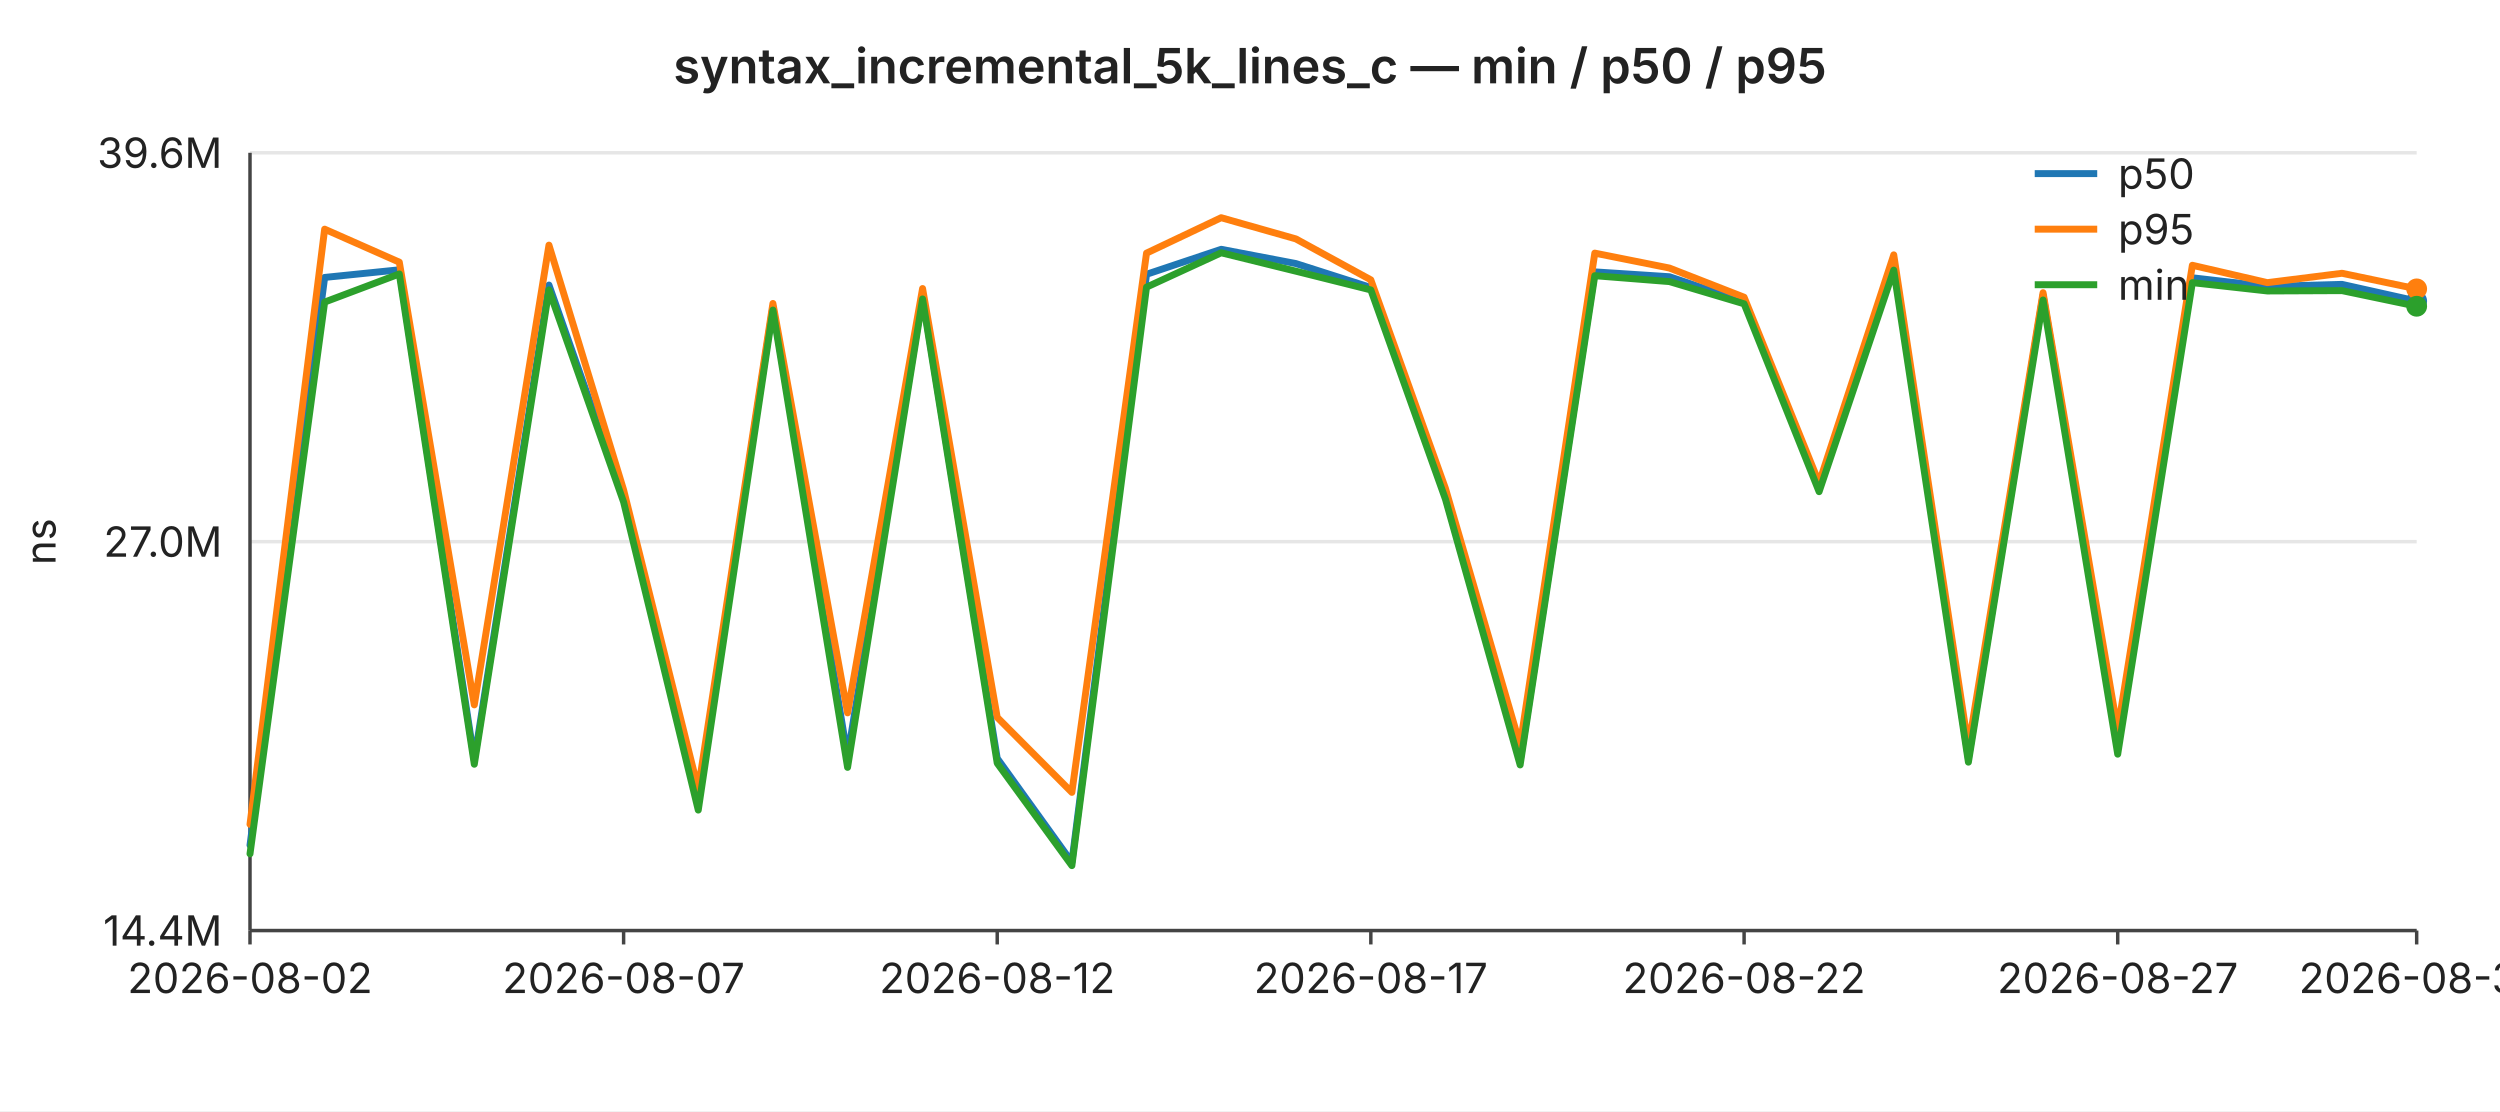
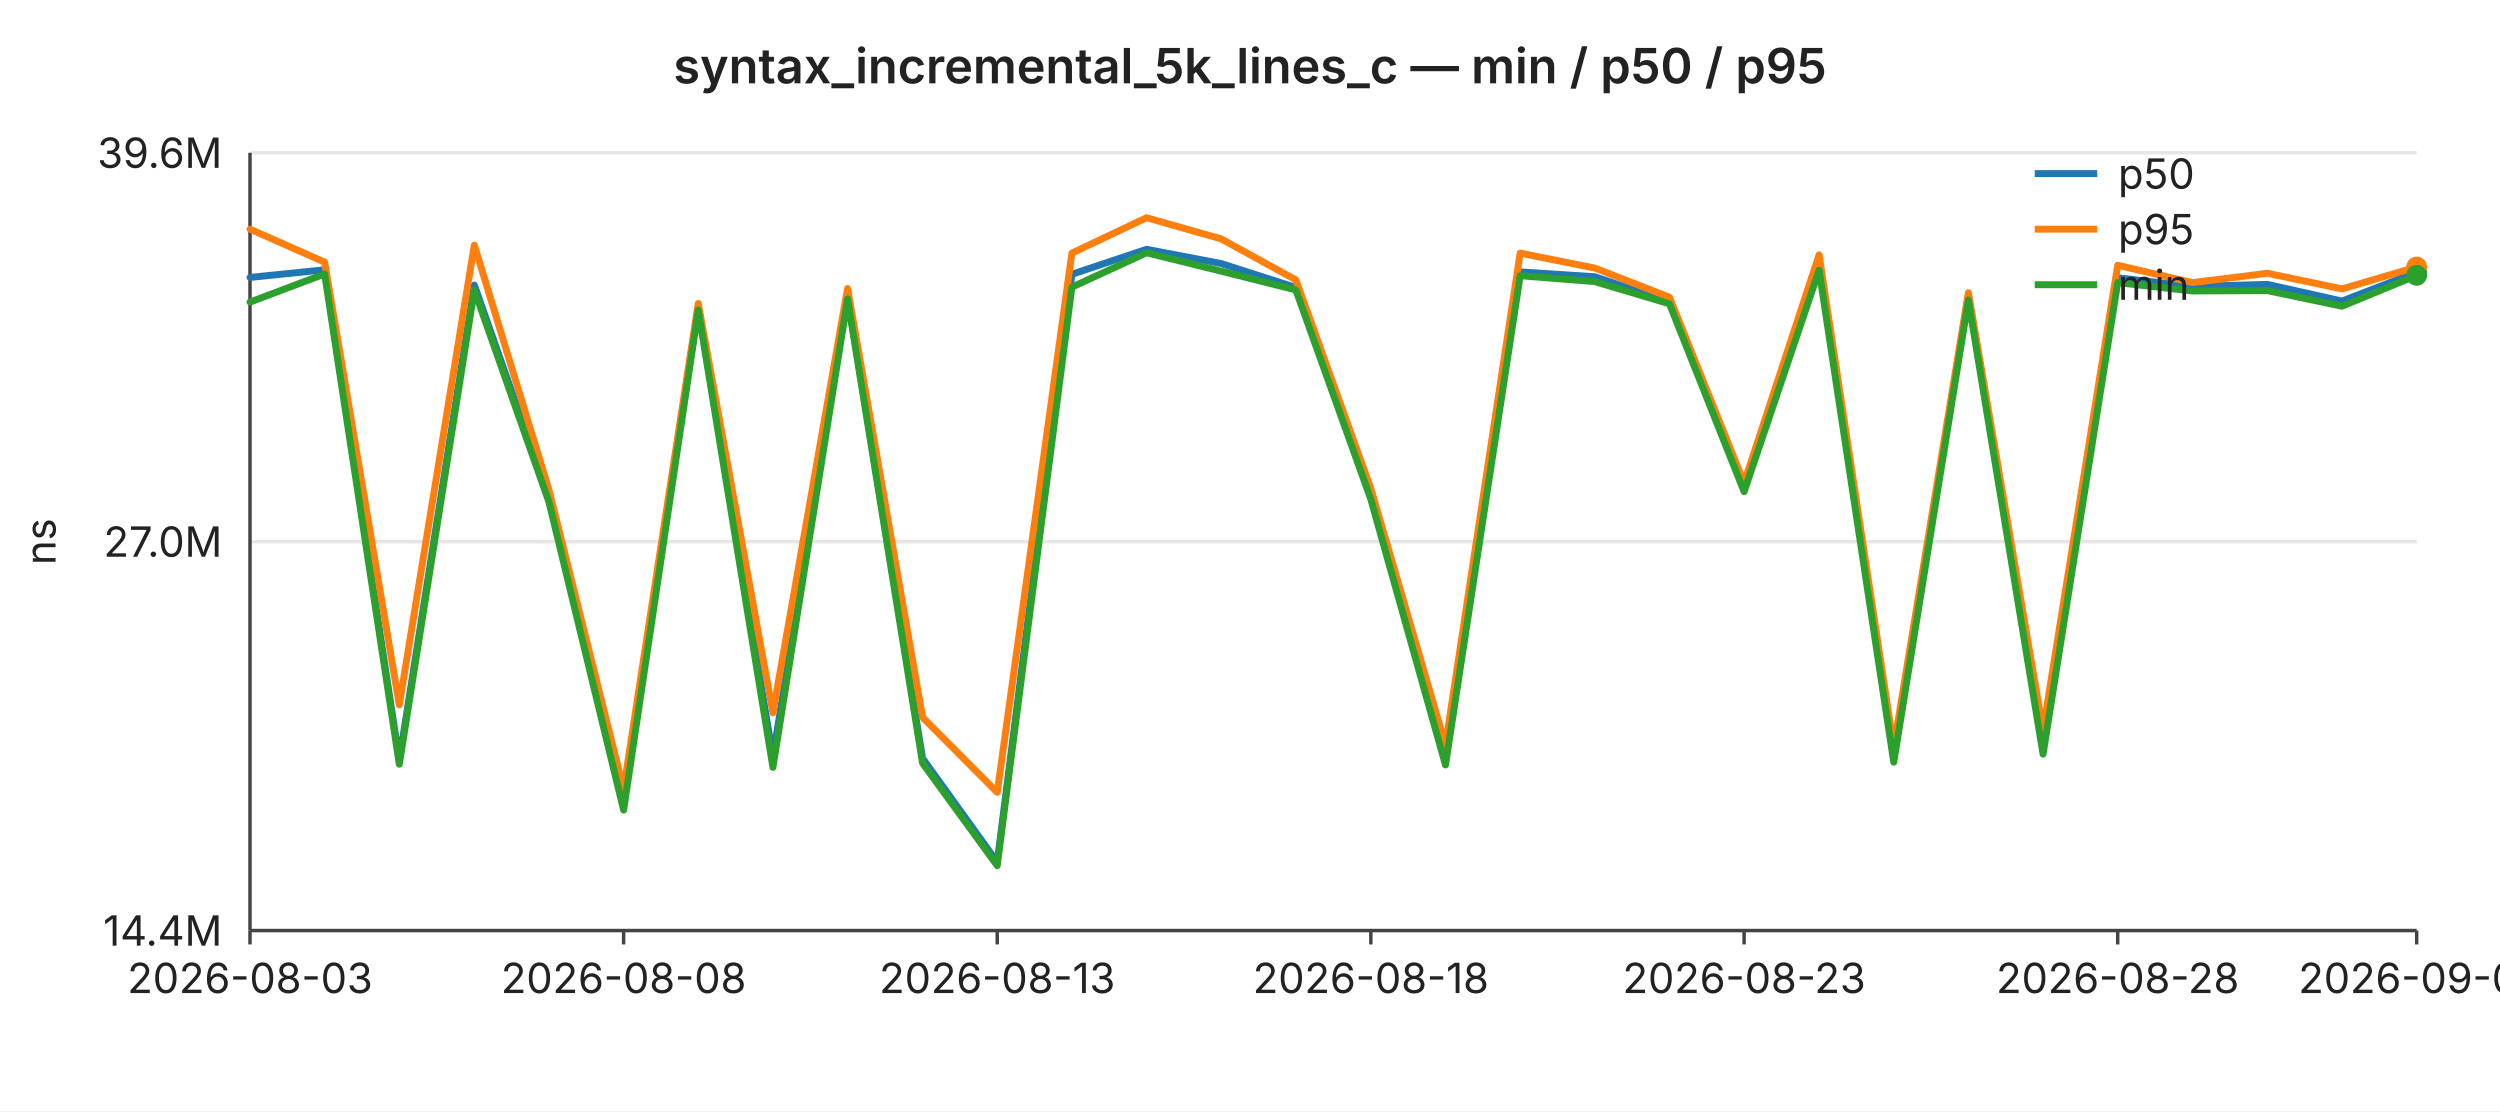
<svg xmlns="http://www.w3.org/2000/svg" width="720" height="320" viewBox="0 0 720 320" font-family="-apple-system,BlinkMacSystemFont,Segoe UI,sans-serif" font-size="12">
  <rect width="720" height="320" fill="#ffffff" />
  <text x="360" y="24" text-anchor="middle" font-size="14" font-weight="600" fill="#222">syntax_incremental_5k_lines_c — min / p50 / p95</text>
  <line x1="72" y1="44.0" x2="696" y2="44.0" stroke="#e6e6e6" stroke-width="1" />
  <text x="64" y="44.0" text-anchor="end" dominant-baseline="middle" fill="#222">39.6M</text>
  <line x1="72" y1="156.0" x2="696" y2="156.0" stroke="#e6e6e6" stroke-width="1" />
  <text x="64" y="156.0" text-anchor="end" dominant-baseline="middle" fill="#222">27.0M</text>
  <line x1="72" y1="268.0" x2="696" y2="268.0" stroke="#e6e6e6" stroke-width="1" />
  <text x="64" y="268.0" text-anchor="end" dominant-baseline="middle" fill="#222">14.4M</text>
  <text x="16" y="156" text-anchor="middle" fill="#222" transform="rotate(-90 16 156)">ns</text>
  <line x1="72" y1="44" x2="72" y2="268" stroke="#444" stroke-width="1" />
  <line x1="72" y1="268" x2="696" y2="268" stroke="#444" stroke-width="1" />
  <line x1="72.0" y1="268" x2="72.0" y2="272" stroke="#444" stroke-width="1" />
-   <text x="72.0" y="286" text-anchor="middle" fill="#222">2026-08-02</text>
+   <text x="72.0" y="286" text-anchor="middle" fill="#222">2026-08-03</text>
  <line x1="179.6" y1="268" x2="179.6" y2="272" stroke="#444" stroke-width="1" />
-   <text x="179.6" y="286" text-anchor="middle" fill="#222">2026-08-07</text>
+   <text x="179.6" y="286" text-anchor="middle" fill="#222">2026-08-08</text>
  <line x1="287.2" y1="268" x2="287.2" y2="272" stroke="#444" stroke-width="1" />
-   <text x="287.2" y="286" text-anchor="middle" fill="#222">2026-08-12</text>
+   <text x="287.2" y="286" text-anchor="middle" fill="#222">2026-08-13</text>
  <line x1="394.8" y1="268" x2="394.8" y2="272" stroke="#444" stroke-width="1" />
-   <text x="394.8" y="286" text-anchor="middle" fill="#222">2026-08-17</text>
+   <text x="394.8" y="286" text-anchor="middle" fill="#222">2026-08-18</text>
  <line x1="502.3" y1="268" x2="502.3" y2="272" stroke="#444" stroke-width="1" />
-   <text x="502.3" y="286" text-anchor="middle" fill="#222">2026-08-22</text>
+   <text x="502.3" y="286" text-anchor="middle" fill="#222">2026-08-23</text>
  <line x1="609.9" y1="268" x2="609.9" y2="272" stroke="#444" stroke-width="1" />
-   <text x="609.9" y="286" text-anchor="middle" fill="#222">2026-08-27</text>
+   <text x="609.9" y="286" text-anchor="middle" fill="#222">2026-08-28</text>
  <line x1="696.0" y1="268" x2="696.0" y2="272" stroke="#444" stroke-width="1" />
-   <text x="696.0" y="286" text-anchor="middle" fill="#222">2026-08-31</text>
-   <polyline fill="none" stroke="#1f77b4" stroke-width="2" stroke-linejoin="round" stroke-linecap="round" points="72.0,243.4 93.5,79.9 115.0,77.7 136.6,218.9 158.1,82.1 179.6,143.3 201.1,229.3 222.6,88.4 244.1,217.9 265.7,85.3 287.2,218.4 308.7,248.3 330.2,79.0 351.7,71.8 373.2,75.9 394.8,82.8 416.3,143.1 437.8,219.2 459.3,78.3 480.8,79.7 502.3,86.9 523.9,140.1 545.4,74.9 566.9,218.4 588.4,85.0 609.9,213.1 631.4,80.0 653.0,82.5 674.5,81.9 696.0,86.7" />
-   <circle cx="696.0" cy="86.7" r="3" fill="#1f77b4" />
-   <polyline fill="none" stroke="#ff7f0e" stroke-width="2" stroke-linejoin="round" stroke-linecap="round" points="72.0,237.4 93.5,66.0 115.0,75.5 136.6,203.0 158.1,70.6 179.6,141.1 201.1,227.3 222.6,87.4 244.1,205.3 265.7,83.1 287.2,206.6 308.7,228.2 330.2,72.9 351.7,62.7 373.2,68.8 394.8,80.6 416.3,140.7 437.8,214.6 459.3,72.9 480.8,77.2 502.3,85.6 523.9,139.1 545.4,73.4 566.9,215.2 588.4,84.3 609.9,210.3 631.4,76.4 653.0,81.4 674.5,78.7 696.0,83.2" />
-   <circle cx="696.0" cy="83.2" r="3" fill="#ff7f0e" />
-   <polyline fill="none" stroke="#2ca02c" stroke-width="2" stroke-linejoin="round" stroke-linecap="round" points="72.0,245.9 93.5,87.0 115.0,78.9 136.6,220.1 158.1,83.5 179.6,144.6 201.1,233.3 222.6,89.3 244.1,221.0 265.7,86.1 287.2,219.8 308.7,249.3 330.2,82.7 351.7,72.8 373.2,78.1 394.8,83.5 416.3,143.8 437.8,220.3 459.3,79.4 480.8,81.1 502.3,87.5 523.9,141.6 545.4,77.8 566.9,219.5 588.4,86.4 609.9,217.2 631.4,81.4 653.0,83.8 674.5,83.7 696.0,88.2" />
-   <circle cx="696.0" cy="88.2" r="3" fill="#2ca02c" />
+   <text x="696.0" y="286" text-anchor="middle" fill="#222">2026-09-01</text>
+   <polyline fill="none" stroke="#1f77b4" stroke-width="2" stroke-linejoin="round" stroke-linecap="round" points="72.0,79.9 93.5,77.7 115.0,218.9 136.6,82.1 158.1,143.3 179.6,229.3 201.1,88.4 222.6,217.9 244.1,85.3 265.7,218.4 287.2,248.3 308.7,79.0 330.2,71.8 351.7,75.9 373.2,82.8 394.8,143.1 416.3,219.2 437.8,78.3 459.3,79.7 480.8,86.9 502.3,140.1 523.9,74.9 545.4,218.4 566.9,85.0 588.4,213.1 609.9,80.0 631.4,82.5 653.0,81.9 674.5,86.7 696.0,78.4" />
+   <circle cx="696.0" cy="78.4" r="3" fill="#1f77b4" />
+   <polyline fill="none" stroke="#ff7f0e" stroke-width="2" stroke-linejoin="round" stroke-linecap="round" points="72.0,66.0 93.5,75.5 115.0,203.0 136.6,70.6 158.1,141.1 179.6,227.3 201.1,87.4 222.6,205.3 244.1,83.1 265.7,206.6 287.2,228.2 308.7,72.9 330.2,62.7 351.7,68.8 373.2,80.6 394.8,140.7 416.3,214.6 437.8,72.9 459.3,77.2 480.8,85.6 502.3,139.1 523.9,73.4 545.4,215.2 566.9,84.3 588.4,210.3 609.9,76.4 631.4,81.4 653.0,78.7 674.5,83.2 696.0,76.9" />
+   <circle cx="696.0" cy="76.9" r="3" fill="#ff7f0e" />
+   <polyline fill="none" stroke="#2ca02c" stroke-width="2" stroke-linejoin="round" stroke-linecap="round" points="72.0,87.0 93.5,78.9 115.0,220.1 136.6,83.5 158.1,144.6 179.6,233.3 201.1,89.3 222.6,221.0 244.1,86.1 265.7,219.8 287.2,249.3 308.7,82.7 330.2,72.8 351.7,78.1 373.2,83.5 394.8,143.8 416.3,220.3 437.8,79.4 459.3,81.1 480.8,87.5 502.3,141.6 523.9,77.8 545.4,219.5 566.9,86.4 588.4,217.2 609.9,81.4 631.4,83.8 653.0,83.7 674.5,88.2 696.0,79.3" />
+   <circle cx="696.0" cy="79.3" r="3" fill="#2ca02c" />
  <line x1="586" y1="50" x2="604" y2="50" stroke="#1f77b4" stroke-width="2" />
  <text x="610" y="50" dominant-baseline="middle" fill="#222">p50</text>
  <line x1="586" y1="66" x2="604" y2="66" stroke="#ff7f0e" stroke-width="2" />
  <text x="610" y="66" dominant-baseline="middle" fill="#222">p95</text>
  <line x1="586" y1="82" x2="604" y2="82" stroke="#2ca02c" stroke-width="2" />
  <text x="610" y="82" dominant-baseline="middle" fill="#222">min</text>
</svg>
